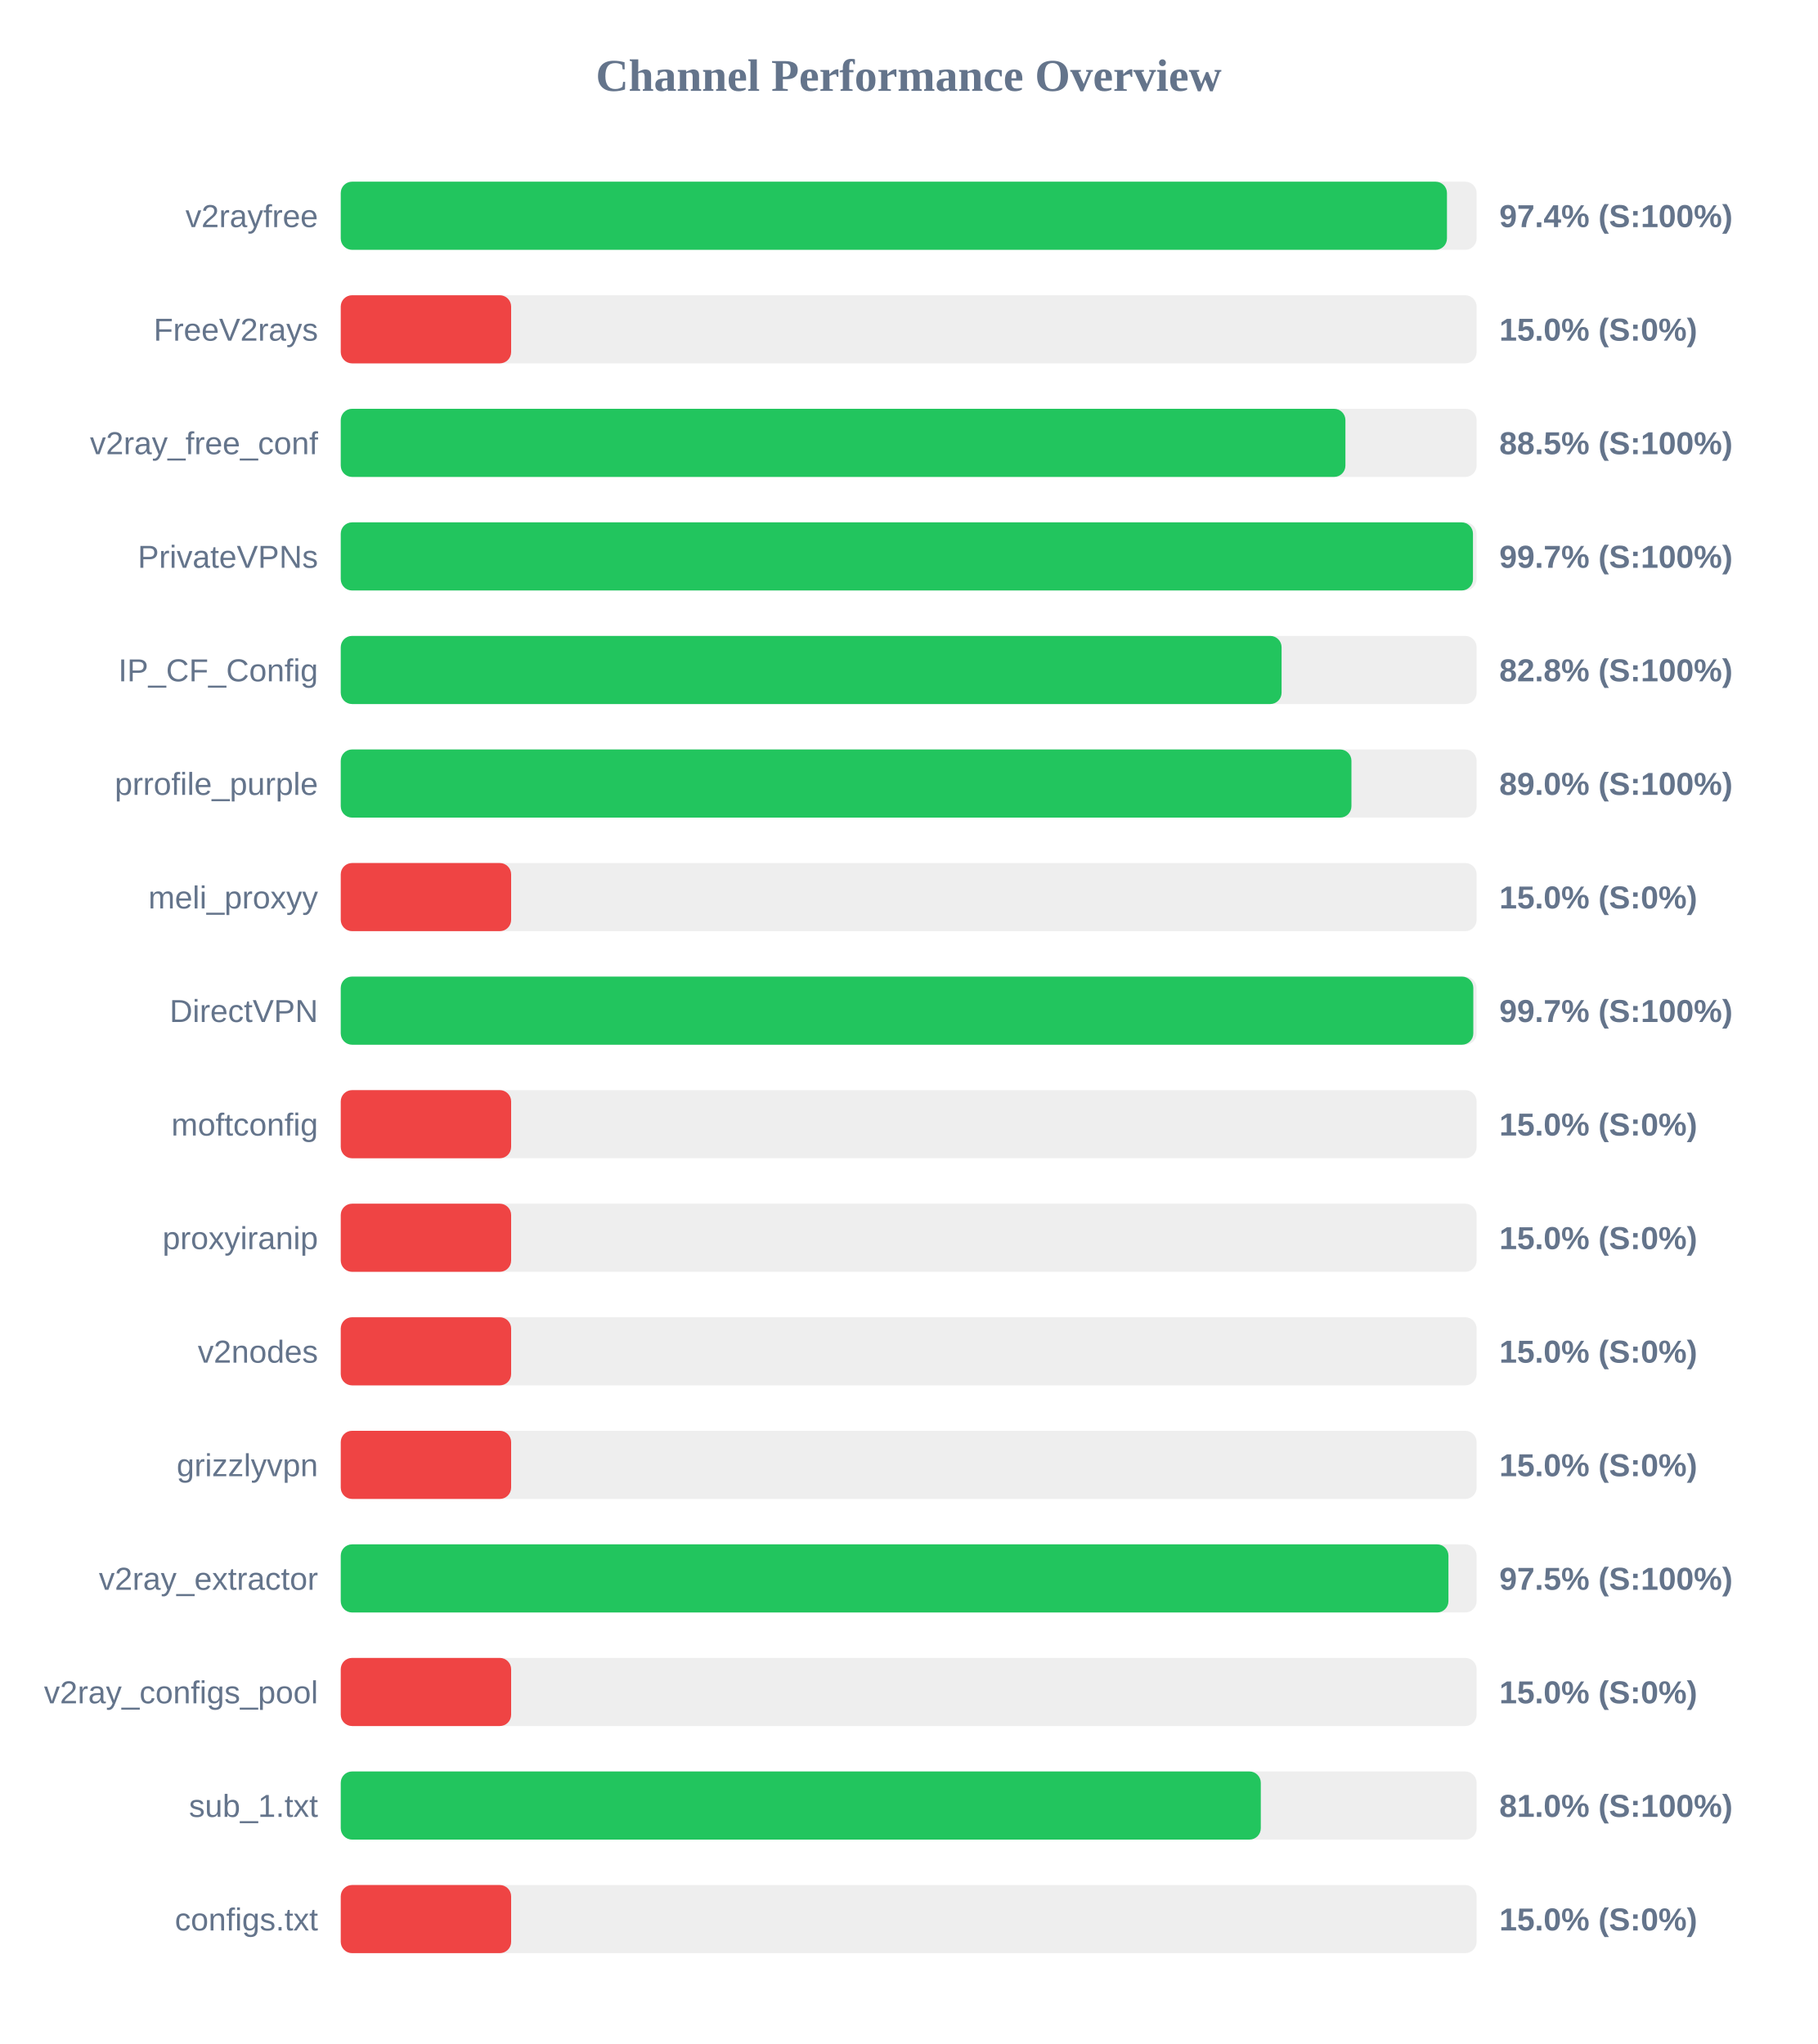
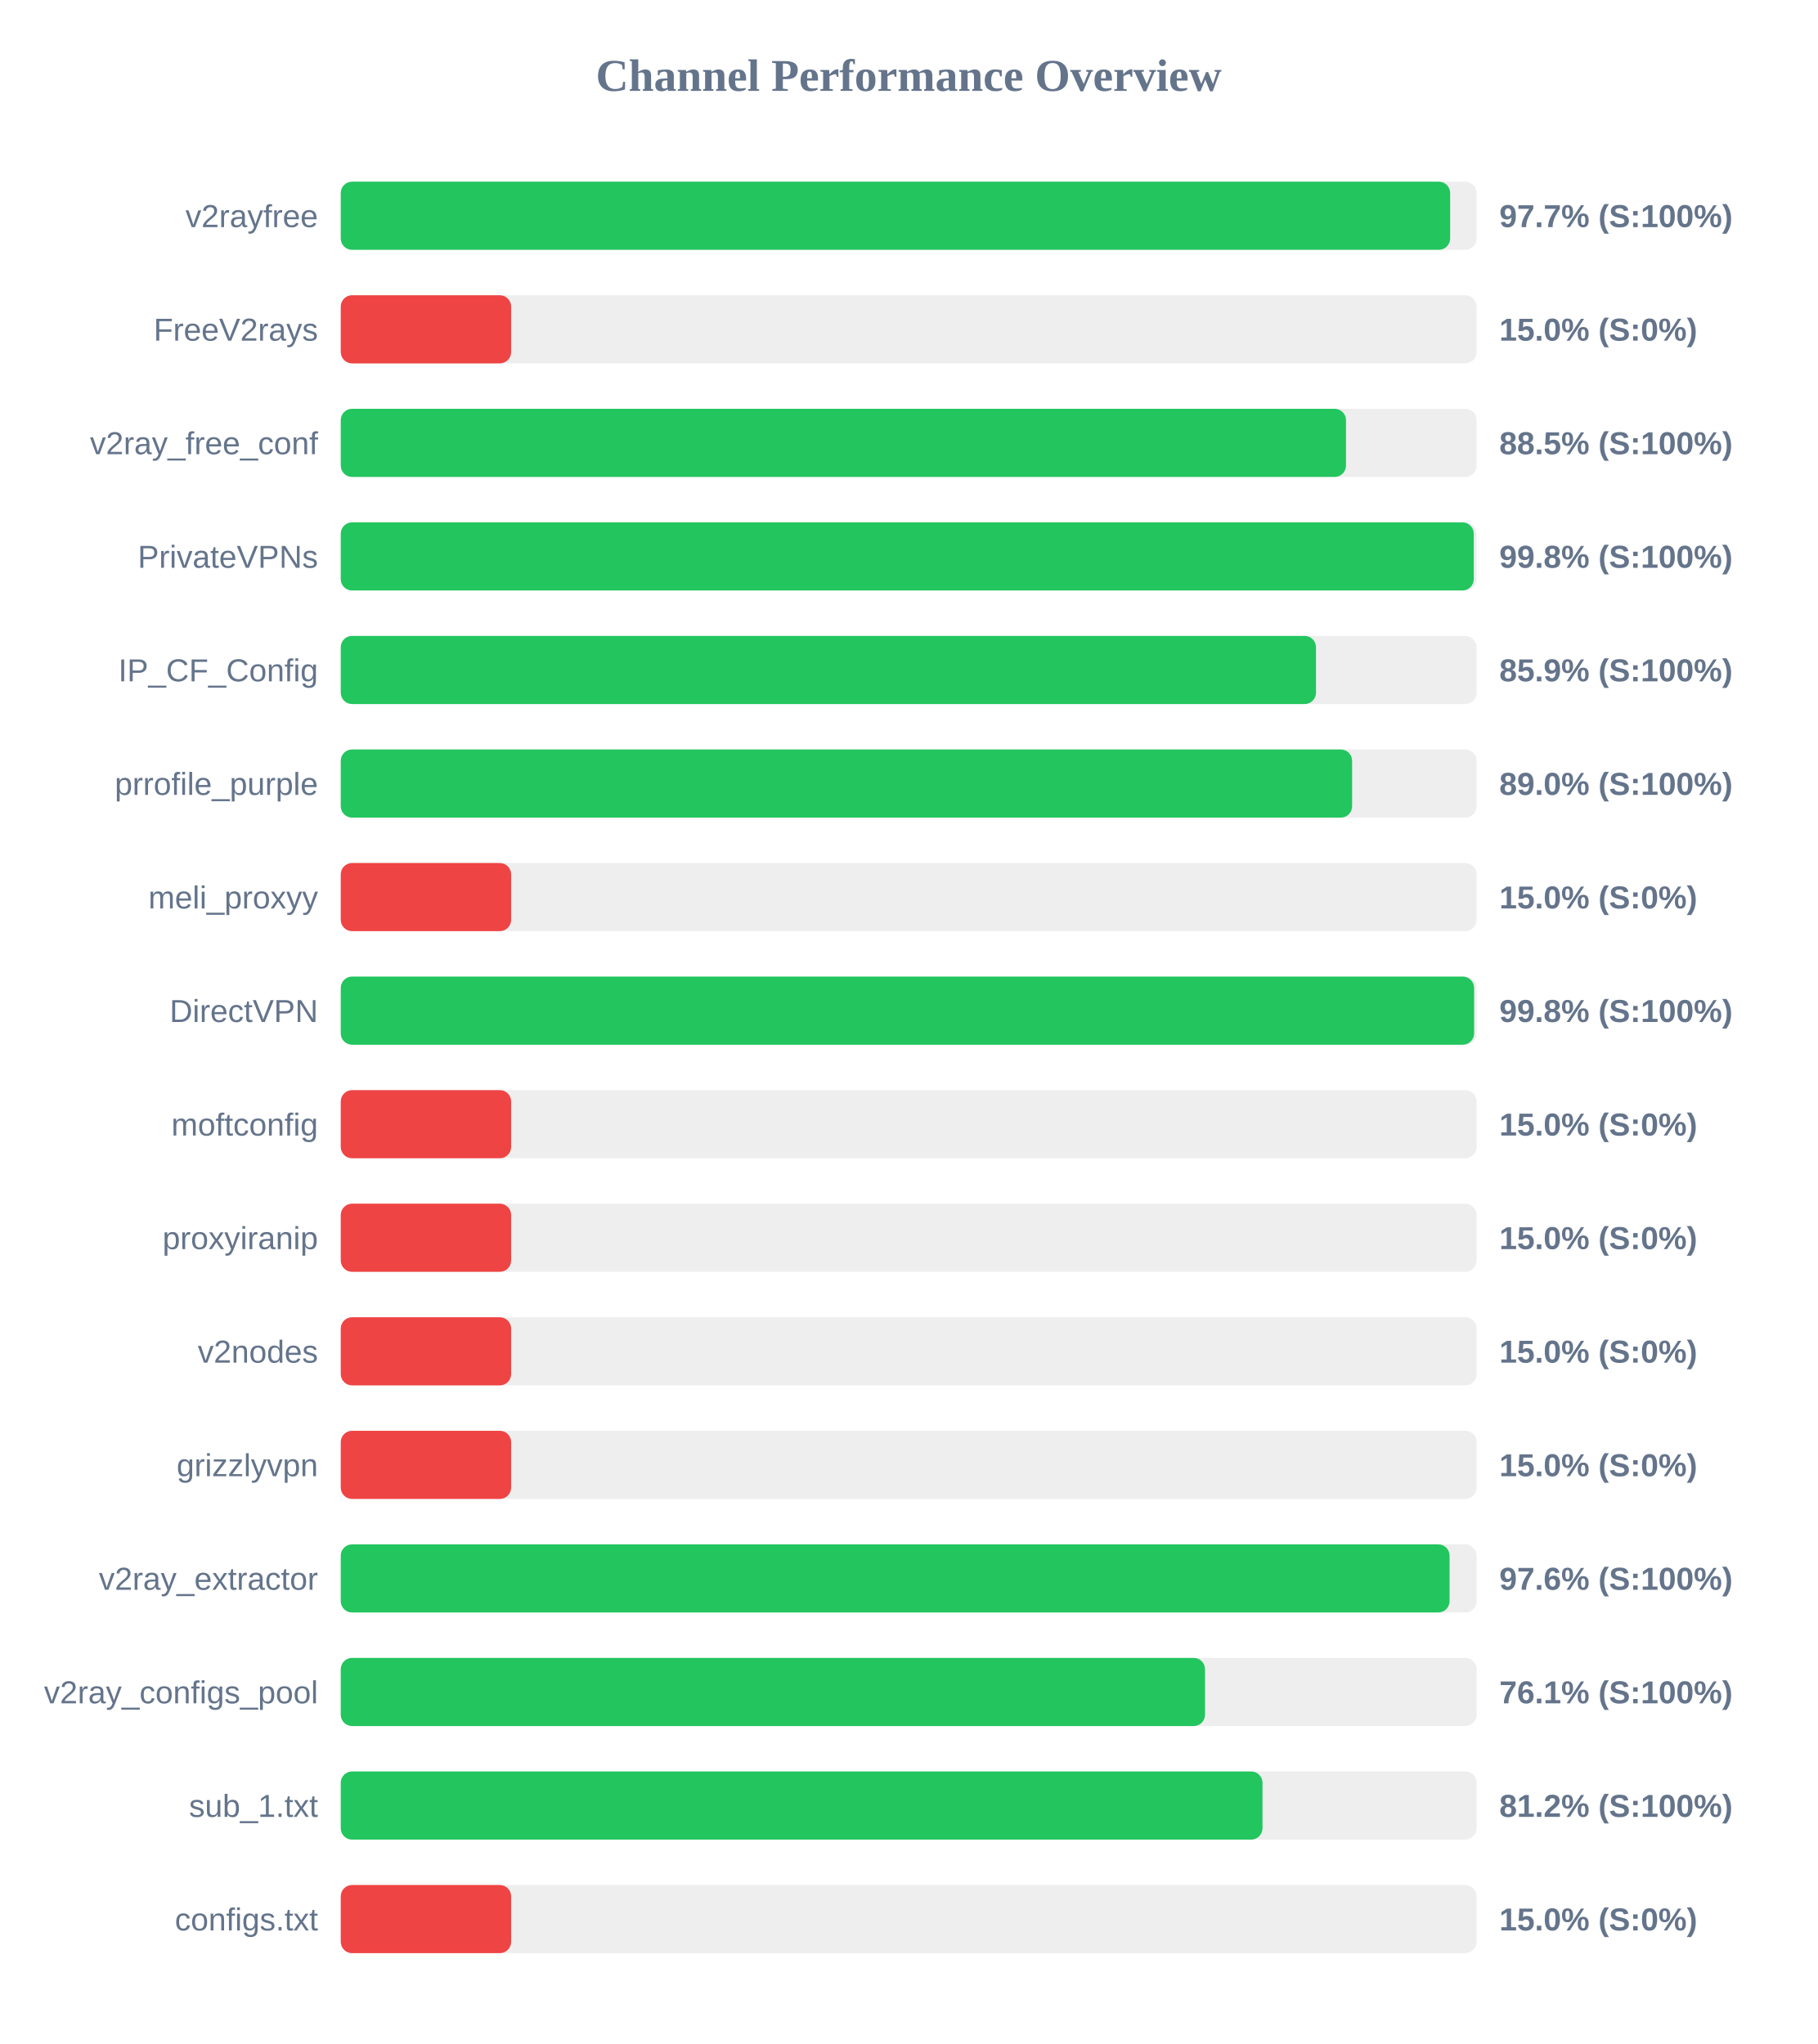
<svg xmlns="http://www.w3.org/2000/svg" width="800" height="900" version="1.1">
  <style>
        .row { font: 14px Arial; fill: #64748b; }
        .score { font: bold 14px Arial; fill: #64748b; }
    </style>
  <text x="400" y="40" text-anchor="middle" font-size="20px" font-weight="bold" fill="#64748b">Channel Performance Overview</text>
  <rect x="150" y="80" width="500" height="30" fill="#eee" rx="5" />
-   <rect x="150" y="80" width="486.95" height="30" fill="#22c55e" rx="5" />
+   <rect x="150" y="80" width="488.35" height="30" fill="#22c55e" rx="5" />
  <text x="140" y="100" text-anchor="end" class="row">v2rayfree</text>
-   <text x="660" y="100" text-anchor="start" class="score">97.4% (S:100%)</text>
+   <text x="660" y="100" text-anchor="start" class="score">97.7% (S:100%)</text>
  <rect x="150" y="130" width="500" height="30" fill="#eee" rx="5" />
  <rect x="150" y="130" width="75.0" height="30" fill="#ef4444" rx="5" />
  <text x="140" y="150" text-anchor="end" class="row">FreeV2rays</text>
  <text x="660" y="150" text-anchor="start" class="score">15.0% (S:0%)</text>
  <rect x="150" y="180" width="500" height="30" fill="#eee" rx="5" />
-   <rect x="150" y="180" width="442.25" height="30" fill="#22c55e" rx="5" />
+   <rect x="150" y="180" width="442.5" height="30" fill="#22c55e" rx="5" />
  <text x="140" y="200" text-anchor="end" class="row">v2ray_free_conf</text>
  <text x="660" y="200" text-anchor="start" class="score">88.5% (S:100%)</text>
  <rect x="150" y="230" width="500" height="30" fill="#eee" rx="5" />
-   <rect x="150" y="230" width="498.4" height="30" fill="#22c55e" rx="5" />
+   <rect x="150" y="230" width="498.75" height="30" fill="#22c55e" rx="5" />
  <text x="140" y="250" text-anchor="end" class="row">PrivateVPNs</text>
-   <text x="660" y="250" text-anchor="start" class="score">99.7% (S:100%)</text>
+   <text x="660" y="250" text-anchor="start" class="score">99.8% (S:100%)</text>
  <rect x="150" y="280" width="500" height="30" fill="#eee" rx="5" />
-   <rect x="150" y="280" width="414.15" height="30" fill="#22c55e" rx="5" />
+   <rect x="150" y="280" width="429.3" height="30" fill="#22c55e" rx="5" />
  <text x="140" y="300" text-anchor="end" class="row">IP_CF_Config</text>
-   <text x="660" y="300" text-anchor="start" class="score">82.8% (S:100%)</text>
+   <text x="660" y="300" text-anchor="start" class="score">85.9% (S:100%)</text>
  <rect x="150" y="330" width="500" height="30" fill="#eee" rx="5" />
-   <rect x="150" y="330" width="444.9" height="30" fill="#22c55e" rx="5" />
+   <rect x="150" y="330" width="445.2" height="30" fill="#22c55e" rx="5" />
  <text x="140" y="350" text-anchor="end" class="row">prrofile_purple</text>
  <text x="660" y="350" text-anchor="start" class="score">89.0% (S:100%)</text>
  <rect x="150" y="380" width="500" height="30" fill="#eee" rx="5" />
  <rect x="150" y="380" width="75.0" height="30" fill="#ef4444" rx="5" />
  <text x="140" y="400" text-anchor="end" class="row">meli_proxyy</text>
  <text x="660" y="400" text-anchor="start" class="score">15.0% (S:0%)</text>
  <rect x="150" y="430" width="500" height="30" fill="#eee" rx="5" />
-   <rect x="150" y="430" width="498.55" height="30" fill="#22c55e" rx="5" />
+   <rect x="150" y="430" width="498.9" height="30" fill="#22c55e" rx="5" />
  <text x="140" y="450" text-anchor="end" class="row">DirectVPN</text>
-   <text x="660" y="450" text-anchor="start" class="score">99.7% (S:100%)</text>
+   <text x="660" y="450" text-anchor="start" class="score">99.8% (S:100%)</text>
  <rect x="150" y="480" width="500" height="30" fill="#eee" rx="5" />
  <rect x="150" y="480" width="75.0" height="30" fill="#ef4444" rx="5" />
  <text x="140" y="500" text-anchor="end" class="row">moftconfig</text>
  <text x="660" y="500" text-anchor="start" class="score">15.0% (S:0%)</text>
  <rect x="150" y="530" width="500" height="30" fill="#eee" rx="5" />
  <rect x="150" y="530" width="75.0" height="30" fill="#ef4444" rx="5" />
  <text x="140" y="550" text-anchor="end" class="row">proxyiranip</text>
  <text x="660" y="550" text-anchor="start" class="score">15.0% (S:0%)</text>
  <rect x="150" y="580" width="500" height="30" fill="#eee" rx="5" />
  <rect x="150" y="580" width="75.0" height="30" fill="#ef4444" rx="5" />
  <text x="140" y="600" text-anchor="end" class="row">v2nodes</text>
  <text x="660" y="600" text-anchor="start" class="score">15.0% (S:0%)</text>
  <rect x="150" y="630" width="500" height="30" fill="#eee" rx="5" />
  <rect x="150" y="630" width="75.0" height="30" fill="#ef4444" rx="5" />
  <text x="140" y="650" text-anchor="end" class="row">grizzlyvpn</text>
  <text x="660" y="650" text-anchor="start" class="score">15.0% (S:0%)</text>
  <rect x="150" y="680" width="500" height="30" fill="#eee" rx="5" />
-   <rect x="150" y="680" width="487.6" height="30" fill="#22c55e" rx="5" />
+   <rect x="150" y="680" width="488.1" height="30" fill="#22c55e" rx="5" />
  <text x="140" y="700" text-anchor="end" class="row">v2ray_extractor</text>
-   <text x="660" y="700" text-anchor="start" class="score">97.5% (S:100%)</text>
+   <text x="660" y="700" text-anchor="start" class="score">97.6% (S:100%)</text>
  <rect x="150" y="730" width="500" height="30" fill="#eee" rx="5" />
-   <rect x="150" y="730" width="75.0" height="30" fill="#ef4444" rx="5" />
+   <rect x="150" y="730" width="380.45" height="30" fill="#22c55e" rx="5" />
  <text x="140" y="750" text-anchor="end" class="row">v2ray_configs_pool</text>
-   <text x="660" y="750" text-anchor="start" class="score">15.0% (S:0%)</text>
+   <text x="660" y="750" text-anchor="start" class="score">76.1% (S:100%)</text>
  <rect x="150" y="780" width="500" height="30" fill="#eee" rx="5" />
-   <rect x="150" y="780" width="405.0" height="30" fill="#22c55e" rx="5" />
+   <rect x="150" y="780" width="405.75" height="30" fill="#22c55e" rx="5" />
  <text x="140" y="800" text-anchor="end" class="row">sub_1.txt</text>
-   <text x="660" y="800" text-anchor="start" class="score">81.0% (S:100%)</text>
+   <text x="660" y="800" text-anchor="start" class="score">81.2% (S:100%)</text>
  <rect x="150" y="830" width="500" height="30" fill="#eee" rx="5" />
  <rect x="150" y="830" width="75.0" height="30" fill="#ef4444" rx="5" />
  <text x="140" y="850" text-anchor="end" class="row">configs.txt</text>
  <text x="660" y="850" text-anchor="start" class="score">15.0% (S:0%)</text>
</svg>
